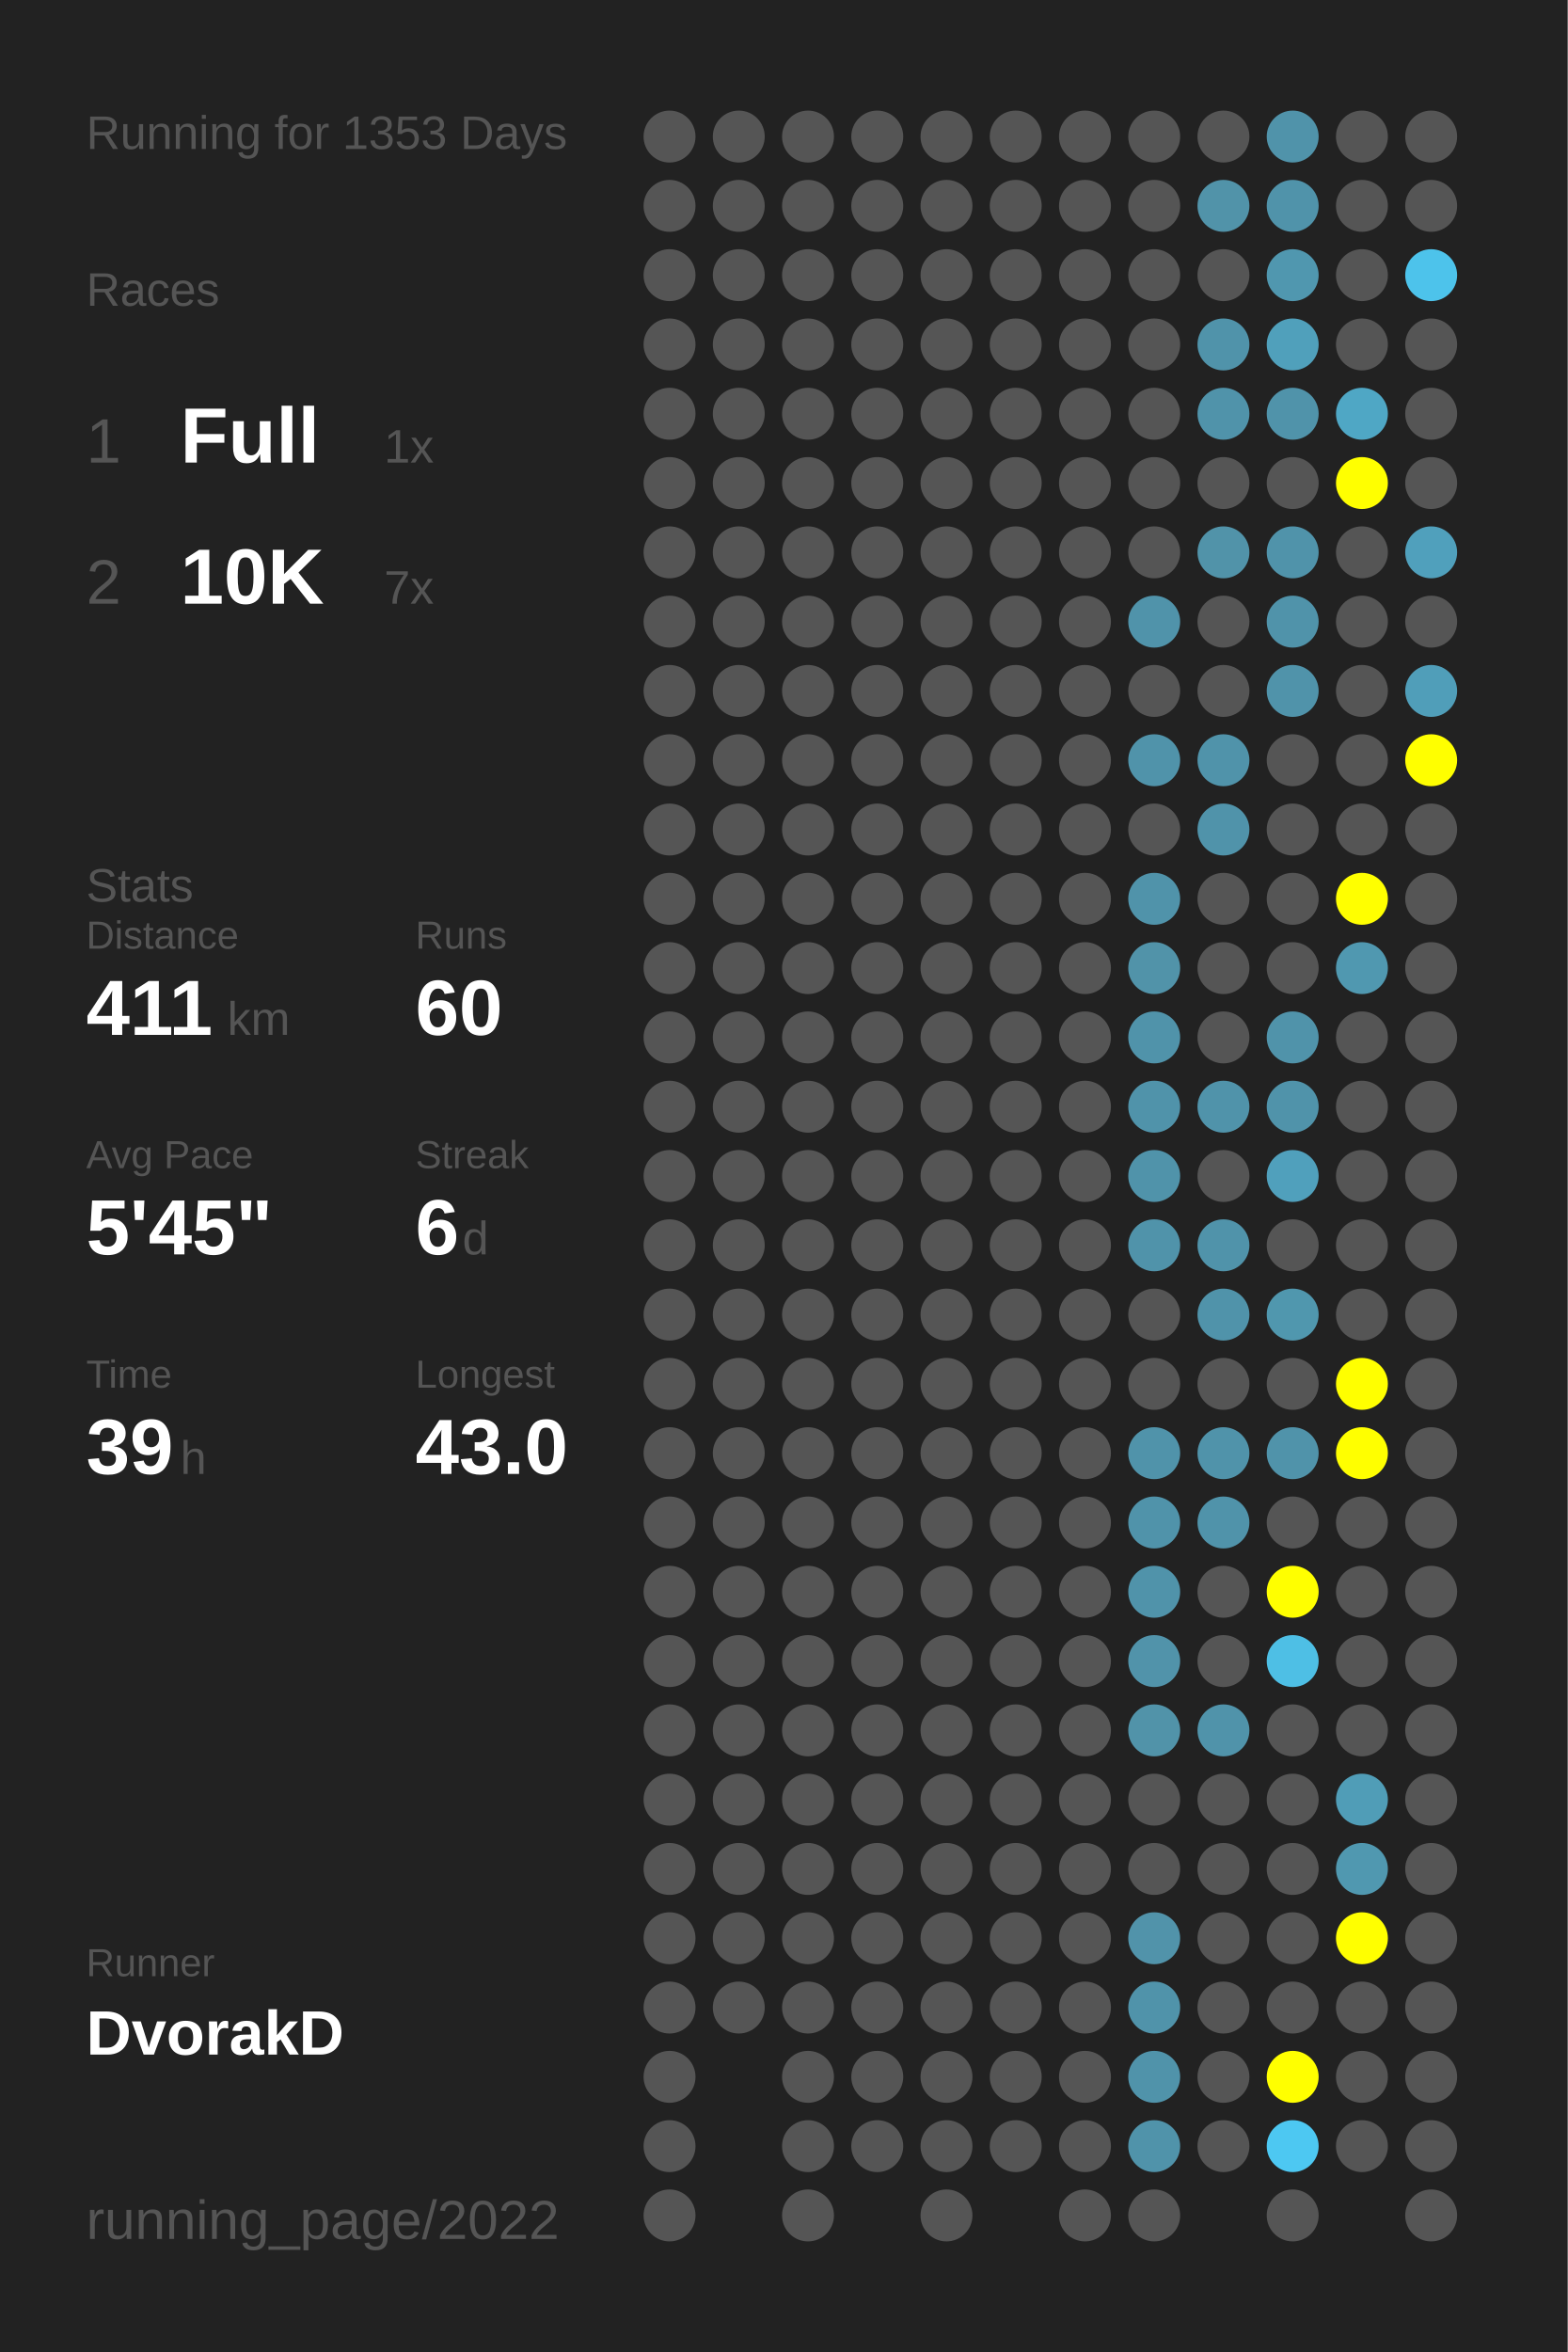
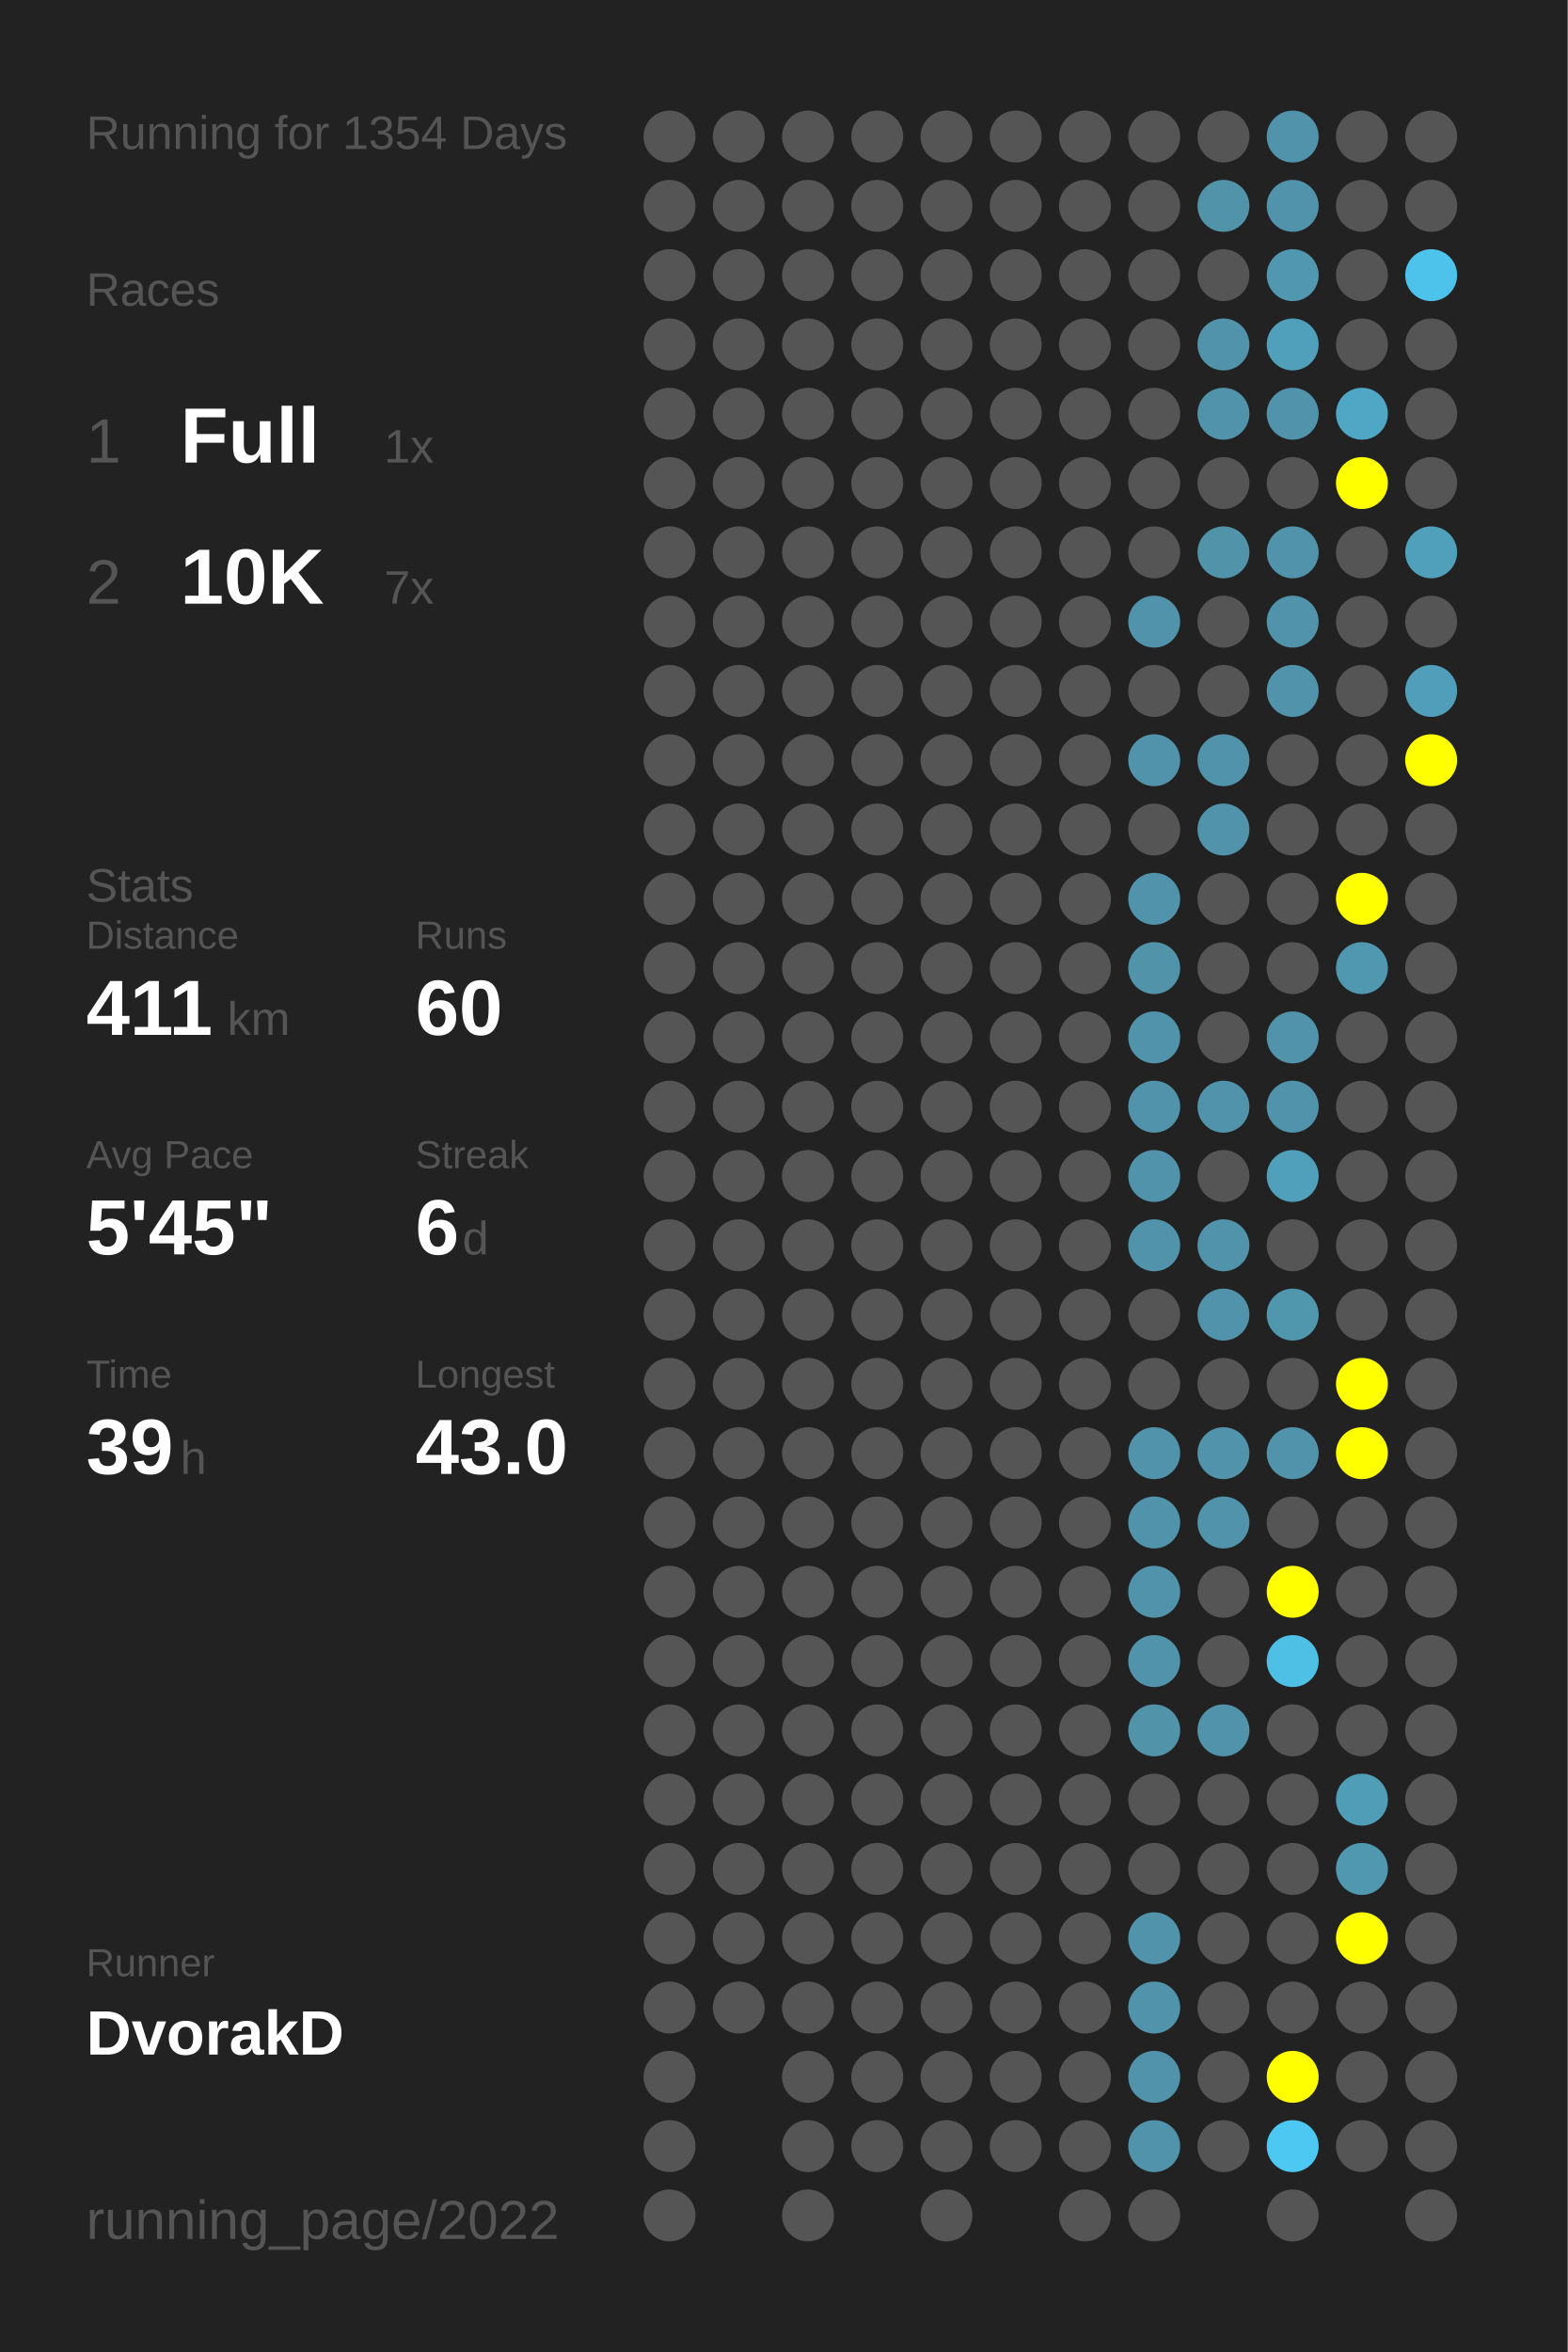
<svg xmlns="http://www.w3.org/2000/svg" baseProfile="full" height="300mm" version="1.1" viewBox="0,0,200,300" width="200mm">
  <defs />
  <rect fill="#222222" height="300" width="200" x="0" y="0" />
-   <text fill="#555555" style="font-size:6px; font-family:Arial;" x="11" y="19">Running for 1353 Days</text>
+   <text fill="#555555" style="font-size:6px; font-family:Arial;" x="11" y="19">Running for 1354 Days</text>
  <text fill="#555555" style="font-size:6px; font-family:Arial;" x="11" y="39">Races</text>
  <text fill="#555555" style="font-size:8px; font-family:Arial;" x="11" y="59">1</text>
  <text fill="#FFFFFF" style="font-size:10px; font-family:Arial; font-weight:bold;" x="23" y="59">Full</text>
  <text fill="#555555" style="font-size:6px; font-family:Arial;" x="49" y="59">1x</text>
  <text fill="#555555" style="font-size:8px; font-family:Arial;" x="11" y="77">2</text>
  <text fill="#FFFFFF" style="font-size:10px; font-family:Arial; font-weight:bold;" x="23" y="77">10K</text>
  <text fill="#555555" style="font-size:6px; font-family:Arial;" x="49" y="77">7x</text>
  <text fill="#555555" style="font-size:6px; font-family:Arial;" x="11" y="115">Stats</text>
  <text fill="#555555" style="font-size:5px; font-family:Arial;" x="11" y="121">Distance</text>
  <text fill="#FFFFFF" style="font-size:10px; font-family:Arial; font-weight:bold;" x="11" y="132">411</text>
  <text fill="#555555" style="font-size:6px; font-family:Arial;" x="29" y="132">km</text>
  <text fill="#555555" style="font-size:5px; font-family:Arial;" x="53" y="121">Runs</text>
  <text fill="#FFFFFF" style="font-size:10px; font-family:Arial; font-weight:bold;" x="53" y="132">60</text>
  <text fill="#555555" style="font-size:5px; font-family:Arial;" x="11" y="149">Avg Pace</text>
  <text fill="#FFFFFF" style="font-size:10px; font-family:Arial; font-weight:bold;" x="11" y="160">5'45"</text>
  <text fill="#555555" style="font-size:5px; font-family:Arial;" x="53" y="149">Streak</text>
  <text fill="#FFFFFF" style="font-size:10px; font-family:Arial; font-weight:bold;" x="53" y="160">6</text>
  <text fill="#555555" style="font-size:6px; font-family:Arial;" x="59" y="160">d</text>
  <text fill="#555555" style="font-size:5px; font-family:Arial;" x="11" y="177">Time</text>
  <text fill="#FFFFFF" style="font-size:10px; font-family:Arial; font-weight:bold;" x="11" y="188">39</text>
  <text fill="#555555" style="font-size:6px; font-family:Arial;" x="23" y="188">h</text>
  <text fill="#555555" style="font-size:5px; font-family:Arial;" x="53" y="177">Longest</text>
  <text fill="#FFFFFF" style="font-size:10px; font-family:Arial; font-weight:bold;" x="53" y="188">43.0</text>
  <text fill="#555555" style="font-size:5px; font-family:Arial;" x="11" y="252.065">Runner</text>
  <text fill="#FFFFFF" style="font-size:8px; font-family:Arial; font-weight:bold;" x="11" y="262.065">DvorakD</text>
  <text fill="#555555" style="font-size:7px; font-family:Arial;" x="11" y="285.581">running_page/2022</text>
  <circle cx="85.417" cy="17.419" fill="#555555" r="3.312" />
  <circle cx="85.417" cy="26.258" fill="#555555" r="3.312" />
  <circle cx="85.417" cy="35.097" fill="#555555" r="3.312" />
  <circle cx="85.417" cy="43.935" fill="#555555" r="3.312" />
  <circle cx="85.417" cy="52.774" fill="#555555" r="3.312" />
  <circle cx="85.417" cy="61.613" fill="#555555" r="3.312" />
  <circle cx="85.417" cy="70.452" fill="#555555" r="3.312" />
  <circle cx="85.417" cy="79.29" fill="#555555" r="3.312" />
  <circle cx="85.417" cy="88.129" fill="#555555" r="3.312" />
  <circle cx="85.417" cy="96.968" fill="#555555" r="3.312" />
  <circle cx="85.417" cy="105.806" fill="#555555" r="3.312" />
  <circle cx="85.417" cy="114.645" fill="#555555" r="3.312" />
  <circle cx="85.417" cy="123.484" fill="#555555" r="3.312" />
  <circle cx="85.417" cy="132.323" fill="#555555" r="3.312" />
  <circle cx="85.417" cy="141.161" fill="#555555" r="3.312" />
  <circle cx="85.417" cy="150" fill="#555555" r="3.312" />
  <circle cx="85.417" cy="158.839" fill="#555555" r="3.312" />
  <circle cx="85.417" cy="167.677" fill="#555555" r="3.312" />
  <circle cx="85.417" cy="176.516" fill="#555555" r="3.312" />
  <circle cx="85.417" cy="185.355" fill="#555555" r="3.312" />
  <circle cx="85.417" cy="194.194" fill="#555555" r="3.312" />
  <circle cx="85.417" cy="203.032" fill="#555555" r="3.312" />
  <circle cx="85.417" cy="211.871" fill="#555555" r="3.312" />
  <circle cx="85.417" cy="220.71" fill="#555555" r="3.312" />
  <circle cx="85.417" cy="229.548" fill="#555555" r="3.312" />
  <circle cx="85.417" cy="238.387" fill="#555555" r="3.312" />
  <circle cx="85.417" cy="247.226" fill="#555555" r="3.312" />
  <circle cx="85.417" cy="256.065" fill="#555555" r="3.312" />
  <circle cx="85.417" cy="264.903" fill="#555555" r="3.312" />
  <circle cx="85.417" cy="273.742" fill="#555555" r="3.312" />
  <circle cx="85.417" cy="282.581" fill="#555555" r="3.312" />
  <circle cx="94.25" cy="17.419" fill="#555555" r="3.312" />
  <circle cx="94.25" cy="26.258" fill="#555555" r="3.312" />
  <circle cx="94.25" cy="35.097" fill="#555555" r="3.312" />
  <circle cx="94.25" cy="43.935" fill="#555555" r="3.312" />
  <circle cx="94.25" cy="52.774" fill="#555555" r="3.312" />
  <circle cx="94.25" cy="61.613" fill="#555555" r="3.312" />
  <circle cx="94.25" cy="70.452" fill="#555555" r="3.312" />
  <circle cx="94.25" cy="79.29" fill="#555555" r="3.312" />
  <circle cx="94.25" cy="88.129" fill="#555555" r="3.312" />
  <circle cx="94.25" cy="96.968" fill="#555555" r="3.312" />
  <circle cx="94.25" cy="105.806" fill="#555555" r="3.312" />
  <circle cx="94.25" cy="114.645" fill="#555555" r="3.312" />
  <circle cx="94.25" cy="123.484" fill="#555555" r="3.312" />
  <circle cx="94.25" cy="132.323" fill="#555555" r="3.312" />
  <circle cx="94.25" cy="141.161" fill="#555555" r="3.312" />
  <circle cx="94.25" cy="150" fill="#555555" r="3.312" />
  <circle cx="94.25" cy="158.839" fill="#555555" r="3.312" />
  <circle cx="94.25" cy="167.677" fill="#555555" r="3.312" />
  <circle cx="94.25" cy="176.516" fill="#555555" r="3.312" />
  <circle cx="94.25" cy="185.355" fill="#555555" r="3.312" />
  <circle cx="94.25" cy="194.194" fill="#555555" r="3.312" />
  <circle cx="94.25" cy="203.032" fill="#555555" r="3.312" />
  <circle cx="94.25" cy="211.871" fill="#555555" r="3.312" />
  <circle cx="94.25" cy="220.71" fill="#555555" r="3.312" />
  <circle cx="94.25" cy="229.548" fill="#555555" r="3.312" />
  <circle cx="94.25" cy="238.387" fill="#555555" r="3.312" />
  <circle cx="94.25" cy="247.226" fill="#555555" r="3.312" />
  <circle cx="94.25" cy="256.065" fill="#555555" r="3.312" />
  <circle cx="103.083" cy="17.419" fill="#555555" r="3.312" />
  <circle cx="103.083" cy="26.258" fill="#555555" r="3.312" />
  <circle cx="103.083" cy="35.097" fill="#555555" r="3.312" />
  <circle cx="103.083" cy="43.935" fill="#555555" r="3.312" />
  <circle cx="103.083" cy="52.774" fill="#555555" r="3.312" />
  <circle cx="103.083" cy="61.613" fill="#555555" r="3.312" />
  <circle cx="103.083" cy="70.452" fill="#555555" r="3.312" />
  <circle cx="103.083" cy="79.29" fill="#555555" r="3.312" />
  <circle cx="103.083" cy="88.129" fill="#555555" r="3.312" />
  <circle cx="103.083" cy="96.968" fill="#555555" r="3.312" />
  <circle cx="103.083" cy="105.806" fill="#555555" r="3.312" />
  <circle cx="103.083" cy="114.645" fill="#555555" r="3.312" />
  <circle cx="103.083" cy="123.484" fill="#555555" r="3.312" />
  <circle cx="103.083" cy="132.323" fill="#555555" r="3.312" />
  <circle cx="103.083" cy="141.161" fill="#555555" r="3.312" />
  <circle cx="103.083" cy="150" fill="#555555" r="3.312" />
  <circle cx="103.083" cy="158.839" fill="#555555" r="3.312" />
  <circle cx="103.083" cy="167.677" fill="#555555" r="3.312" />
  <circle cx="103.083" cy="176.516" fill="#555555" r="3.312" />
  <circle cx="103.083" cy="185.355" fill="#555555" r="3.312" />
  <circle cx="103.083" cy="194.194" fill="#555555" r="3.312" />
  <circle cx="103.083" cy="203.032" fill="#555555" r="3.312" />
  <circle cx="103.083" cy="211.871" fill="#555555" r="3.312" />
  <circle cx="103.083" cy="220.71" fill="#555555" r="3.312" />
  <circle cx="103.083" cy="229.548" fill="#555555" r="3.312" />
  <circle cx="103.083" cy="238.387" fill="#555555" r="3.312" />
  <circle cx="103.083" cy="247.226" fill="#555555" r="3.312" />
  <circle cx="103.083" cy="256.065" fill="#555555" r="3.312" />
  <circle cx="103.083" cy="264.903" fill="#555555" r="3.312" />
  <circle cx="103.083" cy="273.742" fill="#555555" r="3.312" />
  <circle cx="103.083" cy="282.581" fill="#555555" r="3.312" />
  <circle cx="111.917" cy="17.419" fill="#555555" r="3.312" />
  <circle cx="111.917" cy="26.258" fill="#555555" r="3.312" />
  <circle cx="111.917" cy="35.097" fill="#555555" r="3.312" />
  <circle cx="111.917" cy="43.935" fill="#555555" r="3.312" />
  <circle cx="111.917" cy="52.774" fill="#555555" r="3.312" />
  <circle cx="111.917" cy="61.613" fill="#555555" r="3.312" />
  <circle cx="111.917" cy="70.452" fill="#555555" r="3.312" />
  <circle cx="111.917" cy="79.29" fill="#555555" r="3.312" />
  <circle cx="111.917" cy="88.129" fill="#555555" r="3.312" />
  <circle cx="111.917" cy="96.968" fill="#555555" r="3.312" />
  <circle cx="111.917" cy="105.806" fill="#555555" r="3.312" />
  <circle cx="111.917" cy="114.645" fill="#555555" r="3.312" />
  <circle cx="111.917" cy="123.484" fill="#555555" r="3.312" />
  <circle cx="111.917" cy="132.323" fill="#555555" r="3.312" />
  <circle cx="111.917" cy="141.161" fill="#555555" r="3.312" />
  <circle cx="111.917" cy="150" fill="#555555" r="3.312" />
  <circle cx="111.917" cy="158.839" fill="#555555" r="3.312" />
  <circle cx="111.917" cy="167.677" fill="#555555" r="3.312" />
  <circle cx="111.917" cy="176.516" fill="#555555" r="3.312" />
  <circle cx="111.917" cy="185.355" fill="#555555" r="3.312" />
  <circle cx="111.917" cy="194.194" fill="#555555" r="3.312" />
  <circle cx="111.917" cy="203.032" fill="#555555" r="3.312" />
  <circle cx="111.917" cy="211.871" fill="#555555" r="3.312" />
  <circle cx="111.917" cy="220.71" fill="#555555" r="3.312" />
  <circle cx="111.917" cy="229.548" fill="#555555" r="3.312" />
  <circle cx="111.917" cy="238.387" fill="#555555" r="3.312" />
  <circle cx="111.917" cy="247.226" fill="#555555" r="3.312" />
  <circle cx="111.917" cy="256.065" fill="#555555" r="3.312" />
  <circle cx="111.917" cy="264.903" fill="#555555" r="3.312" />
  <circle cx="111.917" cy="273.742" fill="#555555" r="3.312" />
  <circle cx="120.75" cy="17.419" fill="#555555" r="3.312" />
  <circle cx="120.75" cy="26.258" fill="#555555" r="3.312" />
  <circle cx="120.75" cy="35.097" fill="#555555" r="3.312" />
  <circle cx="120.75" cy="43.935" fill="#555555" r="3.312" />
  <circle cx="120.75" cy="52.774" fill="#555555" r="3.312" />
  <circle cx="120.75" cy="61.613" fill="#555555" r="3.312" />
  <circle cx="120.75" cy="70.452" fill="#555555" r="3.312" />
  <circle cx="120.75" cy="79.29" fill="#555555" r="3.312" />
  <circle cx="120.75" cy="88.129" fill="#555555" r="3.312" />
  <circle cx="120.75" cy="96.968" fill="#555555" r="3.312" />
  <circle cx="120.75" cy="105.806" fill="#555555" r="3.312" />
  <circle cx="120.75" cy="114.645" fill="#555555" r="3.312" />
  <circle cx="120.75" cy="123.484" fill="#555555" r="3.312" />
  <circle cx="120.75" cy="132.323" fill="#555555" r="3.312" />
  <circle cx="120.75" cy="141.161" fill="#555555" r="3.312" />
  <circle cx="120.75" cy="150" fill="#555555" r="3.312" />
  <circle cx="120.75" cy="158.839" fill="#555555" r="3.312" />
  <circle cx="120.75" cy="167.677" fill="#555555" r="3.312" />
  <circle cx="120.75" cy="176.516" fill="#555555" r="3.312" />
  <circle cx="120.75" cy="185.355" fill="#555555" r="3.312" />
  <circle cx="120.75" cy="194.194" fill="#555555" r="3.312" />
  <circle cx="120.75" cy="203.032" fill="#555555" r="3.312" />
  <circle cx="120.75" cy="211.871" fill="#555555" r="3.312" />
  <circle cx="120.75" cy="220.71" fill="#555555" r="3.312" />
  <circle cx="120.75" cy="229.548" fill="#555555" r="3.312" />
  <circle cx="120.75" cy="238.387" fill="#555555" r="3.312" />
  <circle cx="120.75" cy="247.226" fill="#555555" r="3.312" />
  <circle cx="120.75" cy="256.065" fill="#555555" r="3.312" />
  <circle cx="120.75" cy="264.903" fill="#555555" r="3.312" />
  <circle cx="120.75" cy="273.742" fill="#555555" r="3.312" />
  <circle cx="120.75" cy="282.581" fill="#555555" r="3.312" />
  <circle cx="129.583" cy="17.419" fill="#555555" r="3.312" />
  <circle cx="129.583" cy="26.258" fill="#555555" r="3.312" />
  <circle cx="129.583" cy="35.097" fill="#555555" r="3.312" />
  <circle cx="129.583" cy="43.935" fill="#555555" r="3.312" />
  <circle cx="129.583" cy="52.774" fill="#555555" r="3.312" />
  <circle cx="129.583" cy="61.613" fill="#555555" r="3.312" />
  <circle cx="129.583" cy="70.452" fill="#555555" r="3.312" />
  <circle cx="129.583" cy="79.29" fill="#555555" r="3.312" />
  <circle cx="129.583" cy="88.129" fill="#555555" r="3.312" />
  <circle cx="129.583" cy="96.968" fill="#555555" r="3.312" />
  <circle cx="129.583" cy="105.806" fill="#555555" r="3.312" />
  <circle cx="129.583" cy="114.645" fill="#555555" r="3.312" />
  <circle cx="129.583" cy="123.484" fill="#555555" r="3.312" />
  <circle cx="129.583" cy="132.323" fill="#555555" r="3.312" />
  <circle cx="129.583" cy="141.161" fill="#555555" r="3.312" />
  <circle cx="129.583" cy="150" fill="#555555" r="3.312" />
  <circle cx="129.583" cy="158.839" fill="#555555" r="3.312" />
  <circle cx="129.583" cy="167.677" fill="#555555" r="3.312" />
  <circle cx="129.583" cy="176.516" fill="#555555" r="3.312" />
  <circle cx="129.583" cy="185.355" fill="#555555" r="3.312" />
  <circle cx="129.583" cy="194.194" fill="#555555" r="3.312" />
  <circle cx="129.583" cy="203.032" fill="#555555" r="3.312" />
  <circle cx="129.583" cy="211.871" fill="#555555" r="3.312" />
  <circle cx="129.583" cy="220.71" fill="#555555" r="3.312" />
  <circle cx="129.583" cy="229.548" fill="#555555" r="3.312" />
  <circle cx="129.583" cy="238.387" fill="#555555" r="3.312" />
  <circle cx="129.583" cy="247.226" fill="#555555" r="3.312" />
  <circle cx="129.583" cy="256.065" fill="#555555" r="3.312" />
  <circle cx="129.583" cy="264.903" fill="#555555" r="3.312" />
  <circle cx="129.583" cy="273.742" fill="#555555" r="3.312" />
  <circle cx="138.417" cy="17.419" fill="#555555" r="3.312" />
  <circle cx="138.417" cy="26.258" fill="#555555" r="3.312" />
  <circle cx="138.417" cy="35.097" fill="#555555" r="3.312" />
  <circle cx="138.417" cy="43.935" fill="#555555" r="3.312" />
  <circle cx="138.417" cy="52.774" fill="#555555" r="3.312" />
  <circle cx="138.417" cy="61.613" fill="#555555" r="3.312" />
  <circle cx="138.417" cy="70.452" fill="#555555" r="3.312" />
  <circle cx="138.417" cy="79.29" fill="#555555" r="3.312" />
  <circle cx="138.417" cy="88.129" fill="#555555" r="3.312" />
  <circle cx="138.417" cy="96.968" fill="#555555" r="3.312" />
  <circle cx="138.417" cy="105.806" fill="#555555" r="3.312" />
  <circle cx="138.417" cy="114.645" fill="#555555" r="3.312" />
  <circle cx="138.417" cy="123.484" fill="#555555" r="3.312" />
  <circle cx="138.417" cy="132.323" fill="#555555" r="3.312" />
  <circle cx="138.417" cy="141.161" fill="#555555" r="3.312" />
  <circle cx="138.417" cy="150" fill="#555555" r="3.312" />
  <circle cx="138.417" cy="158.839" fill="#555555" r="3.312" />
  <circle cx="138.417" cy="167.677" fill="#555555" r="3.312" />
  <circle cx="138.417" cy="176.516" fill="#555555" r="3.312" />
  <circle cx="138.417" cy="185.355" fill="#555555" r="3.312" />
  <circle cx="138.417" cy="194.194" fill="#555555" r="3.312" />
  <circle cx="138.417" cy="203.032" fill="#555555" r="3.312" />
  <circle cx="138.417" cy="211.871" fill="#555555" r="3.312" />
  <circle cx="138.417" cy="220.71" fill="#555555" r="3.312" />
  <circle cx="138.417" cy="229.548" fill="#555555" r="3.312" />
  <circle cx="138.417" cy="238.387" fill="#555555" r="3.312" />
  <circle cx="138.417" cy="247.226" fill="#555555" r="3.312" />
  <circle cx="138.417" cy="256.065" fill="#555555" r="3.312" />
  <circle cx="138.417" cy="264.903" fill="#555555" r="3.312" />
  <circle cx="138.417" cy="273.742" fill="#555555" r="3.312" />
  <circle cx="138.417" cy="282.581" fill="#555555" r="3.312" />
  <circle cx="147.25" cy="17.419" fill="#555555" r="3.312" />
  <circle cx="147.25" cy="26.258" fill="#555555" r="3.312" />
  <circle cx="147.25" cy="35.097" fill="#555555" r="3.312" />
  <circle cx="147.25" cy="43.935" fill="#555555" r="3.312" />
  <circle cx="147.25" cy="52.774" fill="#555555" r="3.312" />
  <circle cx="147.25" cy="61.613" fill="#555555" r="3.312" />
  <circle cx="147.25" cy="70.452" fill="#555555" r="3.312" />
  <circle cx="147.25" cy="79.29" fill="#5093aa" r="3.312" />
  <circle cx="147.25" cy="88.129" fill="#555555" r="3.312" />
  <circle cx="147.25" cy="96.968" fill="#5093aa" r="3.312" />
  <circle cx="147.25" cy="105.806" fill="#555555" r="3.312" />
  <circle cx="147.25" cy="114.645" fill="#5093aa" r="3.312" />
  <circle cx="147.25" cy="123.484" fill="#5193a9" r="3.312" />
  <circle cx="147.25" cy="132.323" fill="#5093aa" r="3.312" />
  <circle cx="147.25" cy="141.161" fill="#5093aa" r="3.312" />
  <circle cx="147.25" cy="150" fill="#5093aa" r="3.312" />
  <circle cx="147.25" cy="158.839" fill="#5093aa" r="3.312" />
  <circle cx="147.25" cy="167.677" fill="#555555" r="3.312" />
  <circle cx="147.25" cy="176.516" fill="#555555" r="3.312" />
  <circle cx="147.25" cy="185.355" fill="#5093aa" r="3.312" />
  <circle cx="147.25" cy="194.194" fill="#5093aa" r="3.312" />
  <circle cx="147.25" cy="203.032" fill="#5093aa" r="3.312" />
  <circle cx="147.25" cy="211.871" fill="#5193aa" r="3.312" />
  <circle cx="147.25" cy="220.71" fill="#5193a9" r="3.312" />
  <circle cx="147.25" cy="229.548" fill="#555555" r="3.312" />
  <circle cx="147.25" cy="238.387" fill="#555555" r="3.312" />
  <circle cx="147.25" cy="247.226" fill="#5193aa" r="3.312" />
  <circle cx="147.25" cy="256.065" fill="#5093aa" r="3.312" />
  <circle cx="147.25" cy="264.903" fill="#5093aa" r="3.312" />
  <circle cx="147.25" cy="273.742" fill="#5093aa" r="3.312" />
  <circle cx="147.25" cy="282.581" fill="#555555" r="3.312" />
  <circle cx="156.083" cy="17.419" fill="#555555" r="3.312" />
  <circle cx="156.083" cy="26.258" fill="#5193a9" r="3.312" />
  <circle cx="156.083" cy="35.097" fill="#555555" r="3.312" />
  <circle cx="156.083" cy="43.935" fill="#5093aa" r="3.312" />
  <circle cx="156.083" cy="52.774" fill="#5093aa" r="3.312" />
  <circle cx="156.083" cy="61.613" fill="#555555" r="3.312" />
  <circle cx="156.083" cy="70.452" fill="#5193a9" r="3.312" />
  <circle cx="156.083" cy="79.29" fill="#555555" r="3.312" />
  <circle cx="156.083" cy="88.129" fill="#555555" r="3.312" />
  <circle cx="156.083" cy="96.968" fill="#5093aa" r="3.312" />
  <circle cx="156.083" cy="105.806" fill="#5093aa" r="3.312" />
  <circle cx="156.083" cy="114.645" fill="#555555" r="3.312" />
  <circle cx="156.083" cy="123.484" fill="#555555" r="3.312" />
  <circle cx="156.083" cy="132.323" fill="#555555" r="3.312" />
  <circle cx="156.083" cy="141.161" fill="#5093aa" r="3.312" />
  <circle cx="156.083" cy="150" fill="#555555" r="3.312" />
  <circle cx="156.083" cy="158.839" fill="#5093aa" r="3.312" />
  <circle cx="156.083" cy="167.677" fill="#5093aa" r="3.312" />
  <circle cx="156.083" cy="176.516" fill="#555555" r="3.312" />
  <circle cx="156.083" cy="185.355" fill="#5093aa" r="3.312" />
  <circle cx="156.083" cy="194.194" fill="#5093aa" r="3.312" />
  <circle cx="156.083" cy="203.032" fill="#555555" r="3.312" />
  <circle cx="156.083" cy="211.871" fill="#555555" r="3.312" />
  <circle cx="156.083" cy="220.71" fill="#5093aa" r="3.312" />
  <circle cx="156.083" cy="229.548" fill="#555555" r="3.312" />
  <circle cx="156.083" cy="238.387" fill="#555555" r="3.312" />
  <circle cx="156.083" cy="247.226" fill="#555555" r="3.312" />
  <circle cx="156.083" cy="256.065" fill="#555555" r="3.312" />
  <circle cx="156.083" cy="264.903" fill="#555555" r="3.312" />
  <circle cx="156.083" cy="273.742" fill="#555555" r="3.312" />
  <circle cx="164.917" cy="17.419" fill="#5093aa" r="3.312" />
  <circle cx="164.917" cy="26.258" fill="#5093aa" r="3.312" />
  <circle cx="164.917" cy="35.097" fill="#5097af" r="3.312" />
  <circle cx="164.917" cy="43.935" fill="#50a0bb" r="3.312" />
  <circle cx="164.917" cy="52.774" fill="#5093aa" r="3.312" />
  <circle cx="164.917" cy="61.613" fill="#555555" r="3.312" />
  <circle cx="164.917" cy="70.452" fill="#5093aa" r="3.312" />
  <circle cx="164.917" cy="79.29" fill="#5093aa" r="3.312" />
  <circle cx="164.917" cy="88.129" fill="#5093aa" r="3.312" />
  <circle cx="164.917" cy="96.968" fill="#555555" r="3.312" />
  <circle cx="164.917" cy="105.806" fill="#555555" r="3.312" />
  <circle cx="164.917" cy="114.645" fill="#555555" r="3.312" />
  <circle cx="164.917" cy="123.484" fill="#555555" r="3.312" />
  <circle cx="164.917" cy="132.323" fill="#5093aa" r="3.312" />
  <circle cx="164.917" cy="141.161" fill="#5093aa" r="3.312" />
  <circle cx="164.917" cy="150" fill="#50a0bc" r="3.312" />
  <circle cx="164.917" cy="158.839" fill="#555555" r="3.312" />
  <circle cx="164.917" cy="167.677" fill="#5097ae" r="3.312" />
  <circle cx="164.917" cy="176.516" fill="#555555" r="3.312" />
  <circle cx="164.917" cy="185.355" fill="#5093aa" r="3.312" />
  <circle cx="164.917" cy="194.194" fill="#555555" r="3.312" />
  <circle cx="164.917" cy="203.032" fill="#FFFF00" r="3.312" />
  <circle cx="164.917" cy="211.871" fill="#4ebfe5" r="3.312" />
  <circle cx="164.917" cy="220.71" fill="#555555" r="3.312" />
  <circle cx="164.917" cy="229.548" fill="#555555" r="3.312" />
  <circle cx="164.917" cy="238.387" fill="#555555" r="3.312" />
  <circle cx="164.917" cy="247.226" fill="#555555" r="3.312" />
  <circle cx="164.917" cy="256.065" fill="#555555" r="3.312" />
  <circle cx="164.917" cy="264.903" fill="#FFFF00" r="3.312" />
  <circle cx="164.917" cy="273.742" fill="#4dc8f2" r="3.312" />
  <circle cx="164.917" cy="282.581" fill="#555555" r="3.312" />
  <circle cx="173.75" cy="17.419" fill="#555555" r="3.312" />
  <circle cx="173.75" cy="26.258" fill="#555555" r="3.312" />
  <circle cx="173.75" cy="35.097" fill="#555555" r="3.312" />
  <circle cx="173.75" cy="43.935" fill="#555555" r="3.312" />
  <circle cx="173.75" cy="52.774" fill="#4fa7c5" r="3.312" />
  <circle cx="173.75" cy="61.613" fill="#FFFF00" r="3.312" />
  <circle cx="173.75" cy="70.452" fill="#555555" r="3.312" />
  <circle cx="173.75" cy="79.29" fill="#555555" r="3.312" />
  <circle cx="173.75" cy="88.129" fill="#555555" r="3.312" />
  <circle cx="173.75" cy="96.968" fill="#555555" r="3.312" />
  <circle cx="173.75" cy="105.806" fill="#555555" r="3.312" />
  <circle cx="173.75" cy="114.645" fill="#FFFF00" r="3.312" />
  <circle cx="173.75" cy="123.484" fill="#5098b0" r="3.312" />
  <circle cx="173.75" cy="132.323" fill="#555555" r="3.312" />
  <circle cx="173.75" cy="141.161" fill="#555555" r="3.312" />
  <circle cx="173.75" cy="150" fill="#555555" r="3.312" />
  <circle cx="173.75" cy="158.839" fill="#555555" r="3.312" />
  <circle cx="173.75" cy="167.677" fill="#555555" r="3.312" />
  <circle cx="173.75" cy="176.516" fill="#FFFF00" r="3.312" />
  <circle cx="173.75" cy="185.355" fill="#FFFF00" r="3.312" />
  <circle cx="173.75" cy="194.194" fill="#555555" r="3.312" />
  <circle cx="173.75" cy="203.032" fill="#555555" r="3.312" />
  <circle cx="173.75" cy="211.871" fill="#555555" r="3.312" />
  <circle cx="173.75" cy="220.71" fill="#555555" r="3.312" />
  <circle cx="173.75" cy="229.548" fill="#509db7" r="3.312" />
  <circle cx="173.75" cy="238.387" fill="#5098b0" r="3.312" />
  <circle cx="173.75" cy="247.226" fill="#FFFF00" r="3.312" />
  <circle cx="173.75" cy="256.065" fill="#555555" r="3.312" />
  <circle cx="173.75" cy="264.903" fill="#555555" r="3.312" />
  <circle cx="173.75" cy="273.742" fill="#555555" r="3.312" />
  <circle cx="182.583" cy="17.419" fill="#555555" r="3.312" />
  <circle cx="182.583" cy="26.258" fill="#555555" r="3.312" />
  <circle cx="182.583" cy="35.097" fill="#4dc3eb" r="3.312" />
  <circle cx="182.583" cy="43.935" fill="#555555" r="3.312" />
  <circle cx="182.583" cy="52.774" fill="#555555" r="3.312" />
  <circle cx="182.583" cy="61.613" fill="#555555" r="3.312" />
  <circle cx="182.583" cy="70.452" fill="#50a0bc" r="3.312" />
  <circle cx="182.583" cy="79.29" fill="#555555" r="3.312" />
  <circle cx="182.583" cy="88.129" fill="#509eb9" r="3.312" />
  <circle cx="182.583" cy="96.968" fill="#FFFF00" r="3.312" />
  <circle cx="182.583" cy="105.806" fill="#555555" r="3.312" />
  <circle cx="182.583" cy="114.645" fill="#555555" r="3.312" />
  <circle cx="182.583" cy="123.484" fill="#555555" r="3.312" />
  <circle cx="182.583" cy="132.323" fill="#555555" r="3.312" />
  <circle cx="182.583" cy="141.161" fill="#555555" r="3.312" />
  <circle cx="182.583" cy="150" fill="#555555" r="3.312" />
  <circle cx="182.583" cy="158.839" fill="#555555" r="3.312" />
  <circle cx="182.583" cy="167.677" fill="#555555" r="3.312" />
  <circle cx="182.583" cy="176.516" fill="#555555" r="3.312" />
  <circle cx="182.583" cy="185.355" fill="#555555" r="3.312" />
  <circle cx="182.583" cy="194.194" fill="#555555" r="3.312" />
  <circle cx="182.583" cy="203.032" fill="#555555" r="3.312" />
  <circle cx="182.583" cy="211.871" fill="#555555" r="3.312" />
  <circle cx="182.583" cy="220.71" fill="#555555" r="3.312" />
  <circle cx="182.583" cy="229.548" fill="#555555" r="3.312" />
  <circle cx="182.583" cy="238.387" fill="#555555" r="3.312" />
  <circle cx="182.583" cy="247.226" fill="#555555" r="3.312" />
  <circle cx="182.583" cy="256.065" fill="#555555" r="3.312" />
  <circle cx="182.583" cy="264.903" fill="#555555" r="3.312" />
  <circle cx="182.583" cy="273.742" fill="#555555" r="3.312" />
  <circle cx="182.583" cy="282.581" fill="#555555" r="3.312" />
</svg>
